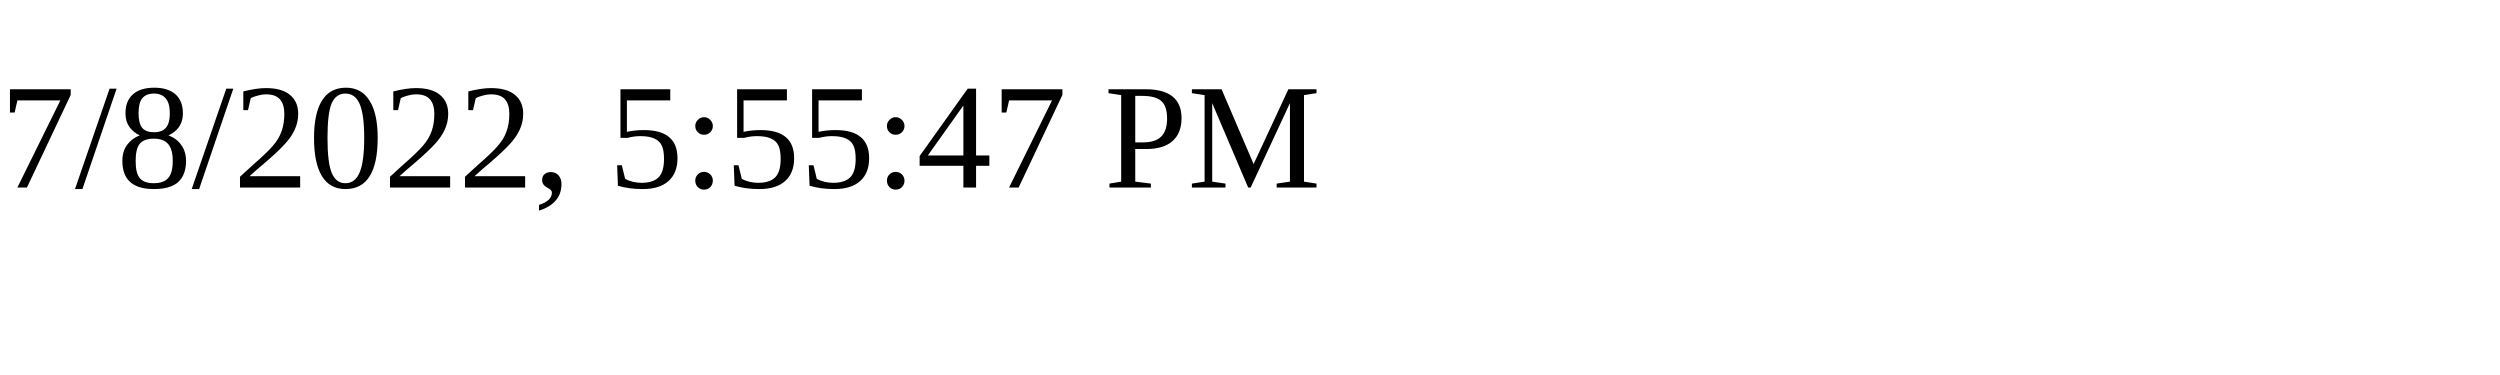
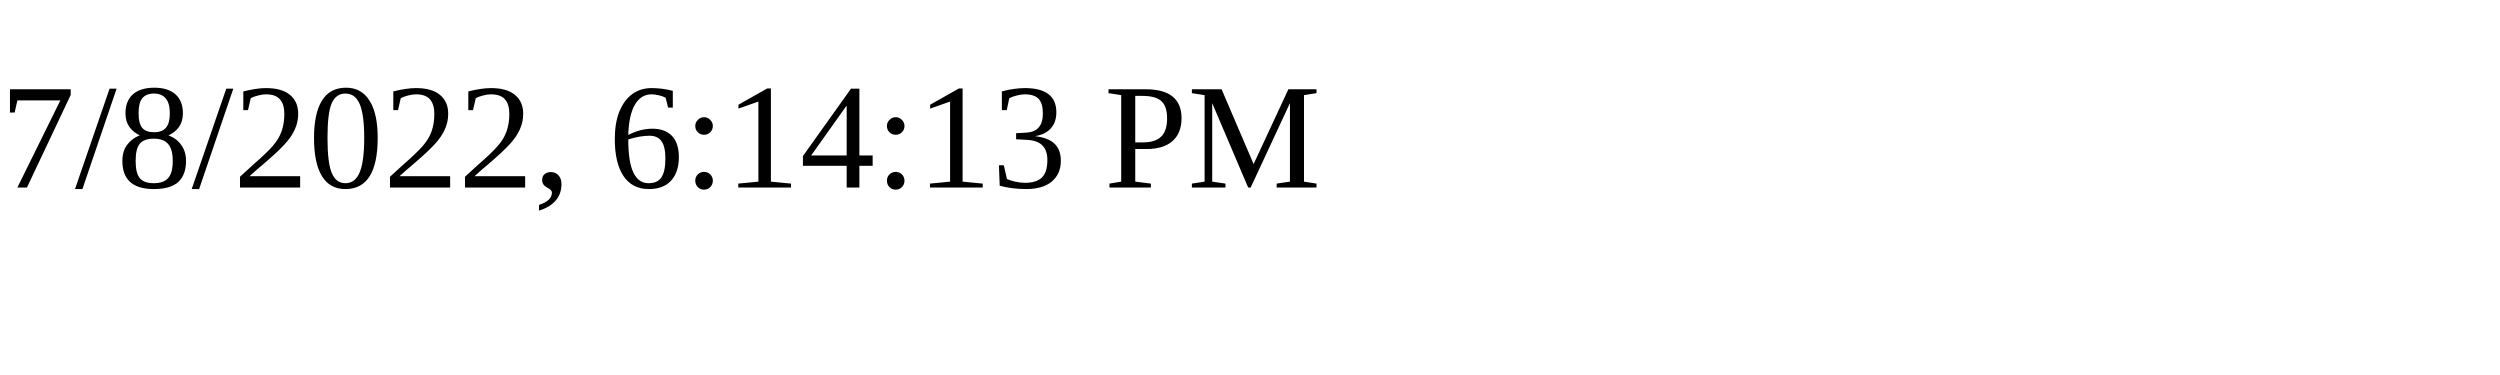
<svg xmlns="http://www.w3.org/2000/svg" height="30" width="200">
-   <text x="0" y="15">7/8/2022, 5:55:47 PM</text>
+   <text x="0" y="15">7/8/2022, 6:14:13 PM</text>
</svg>
